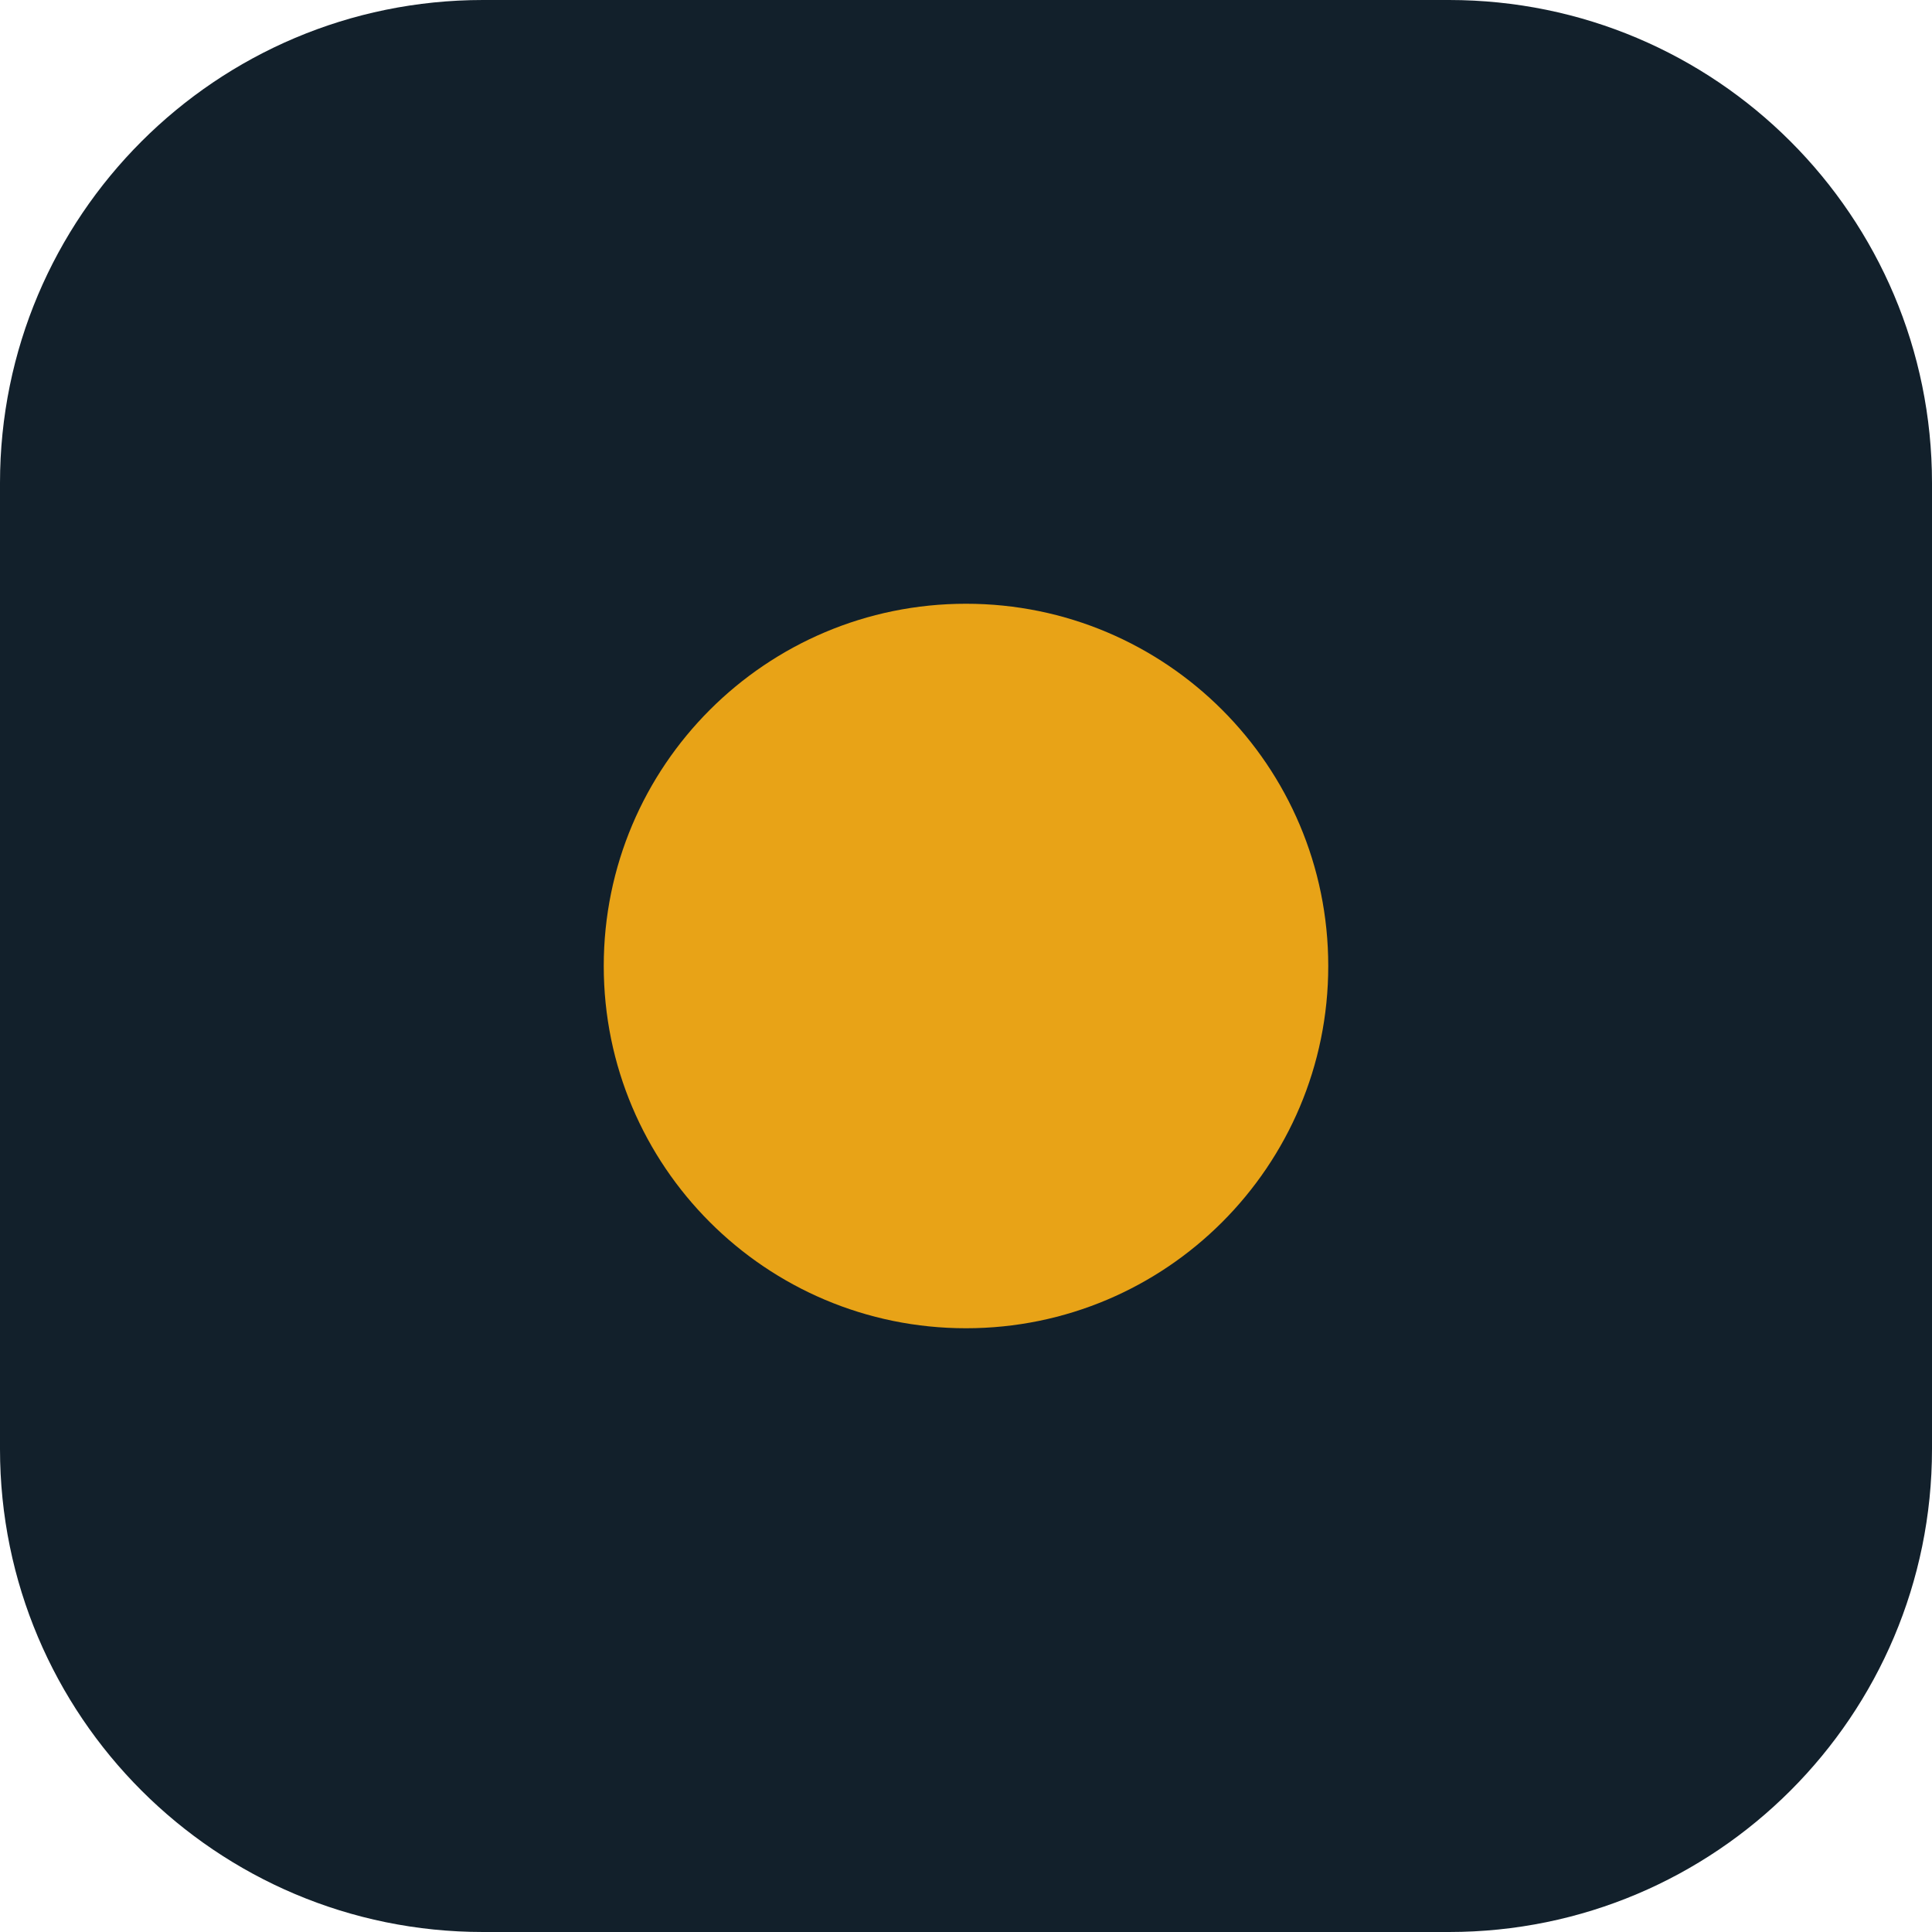
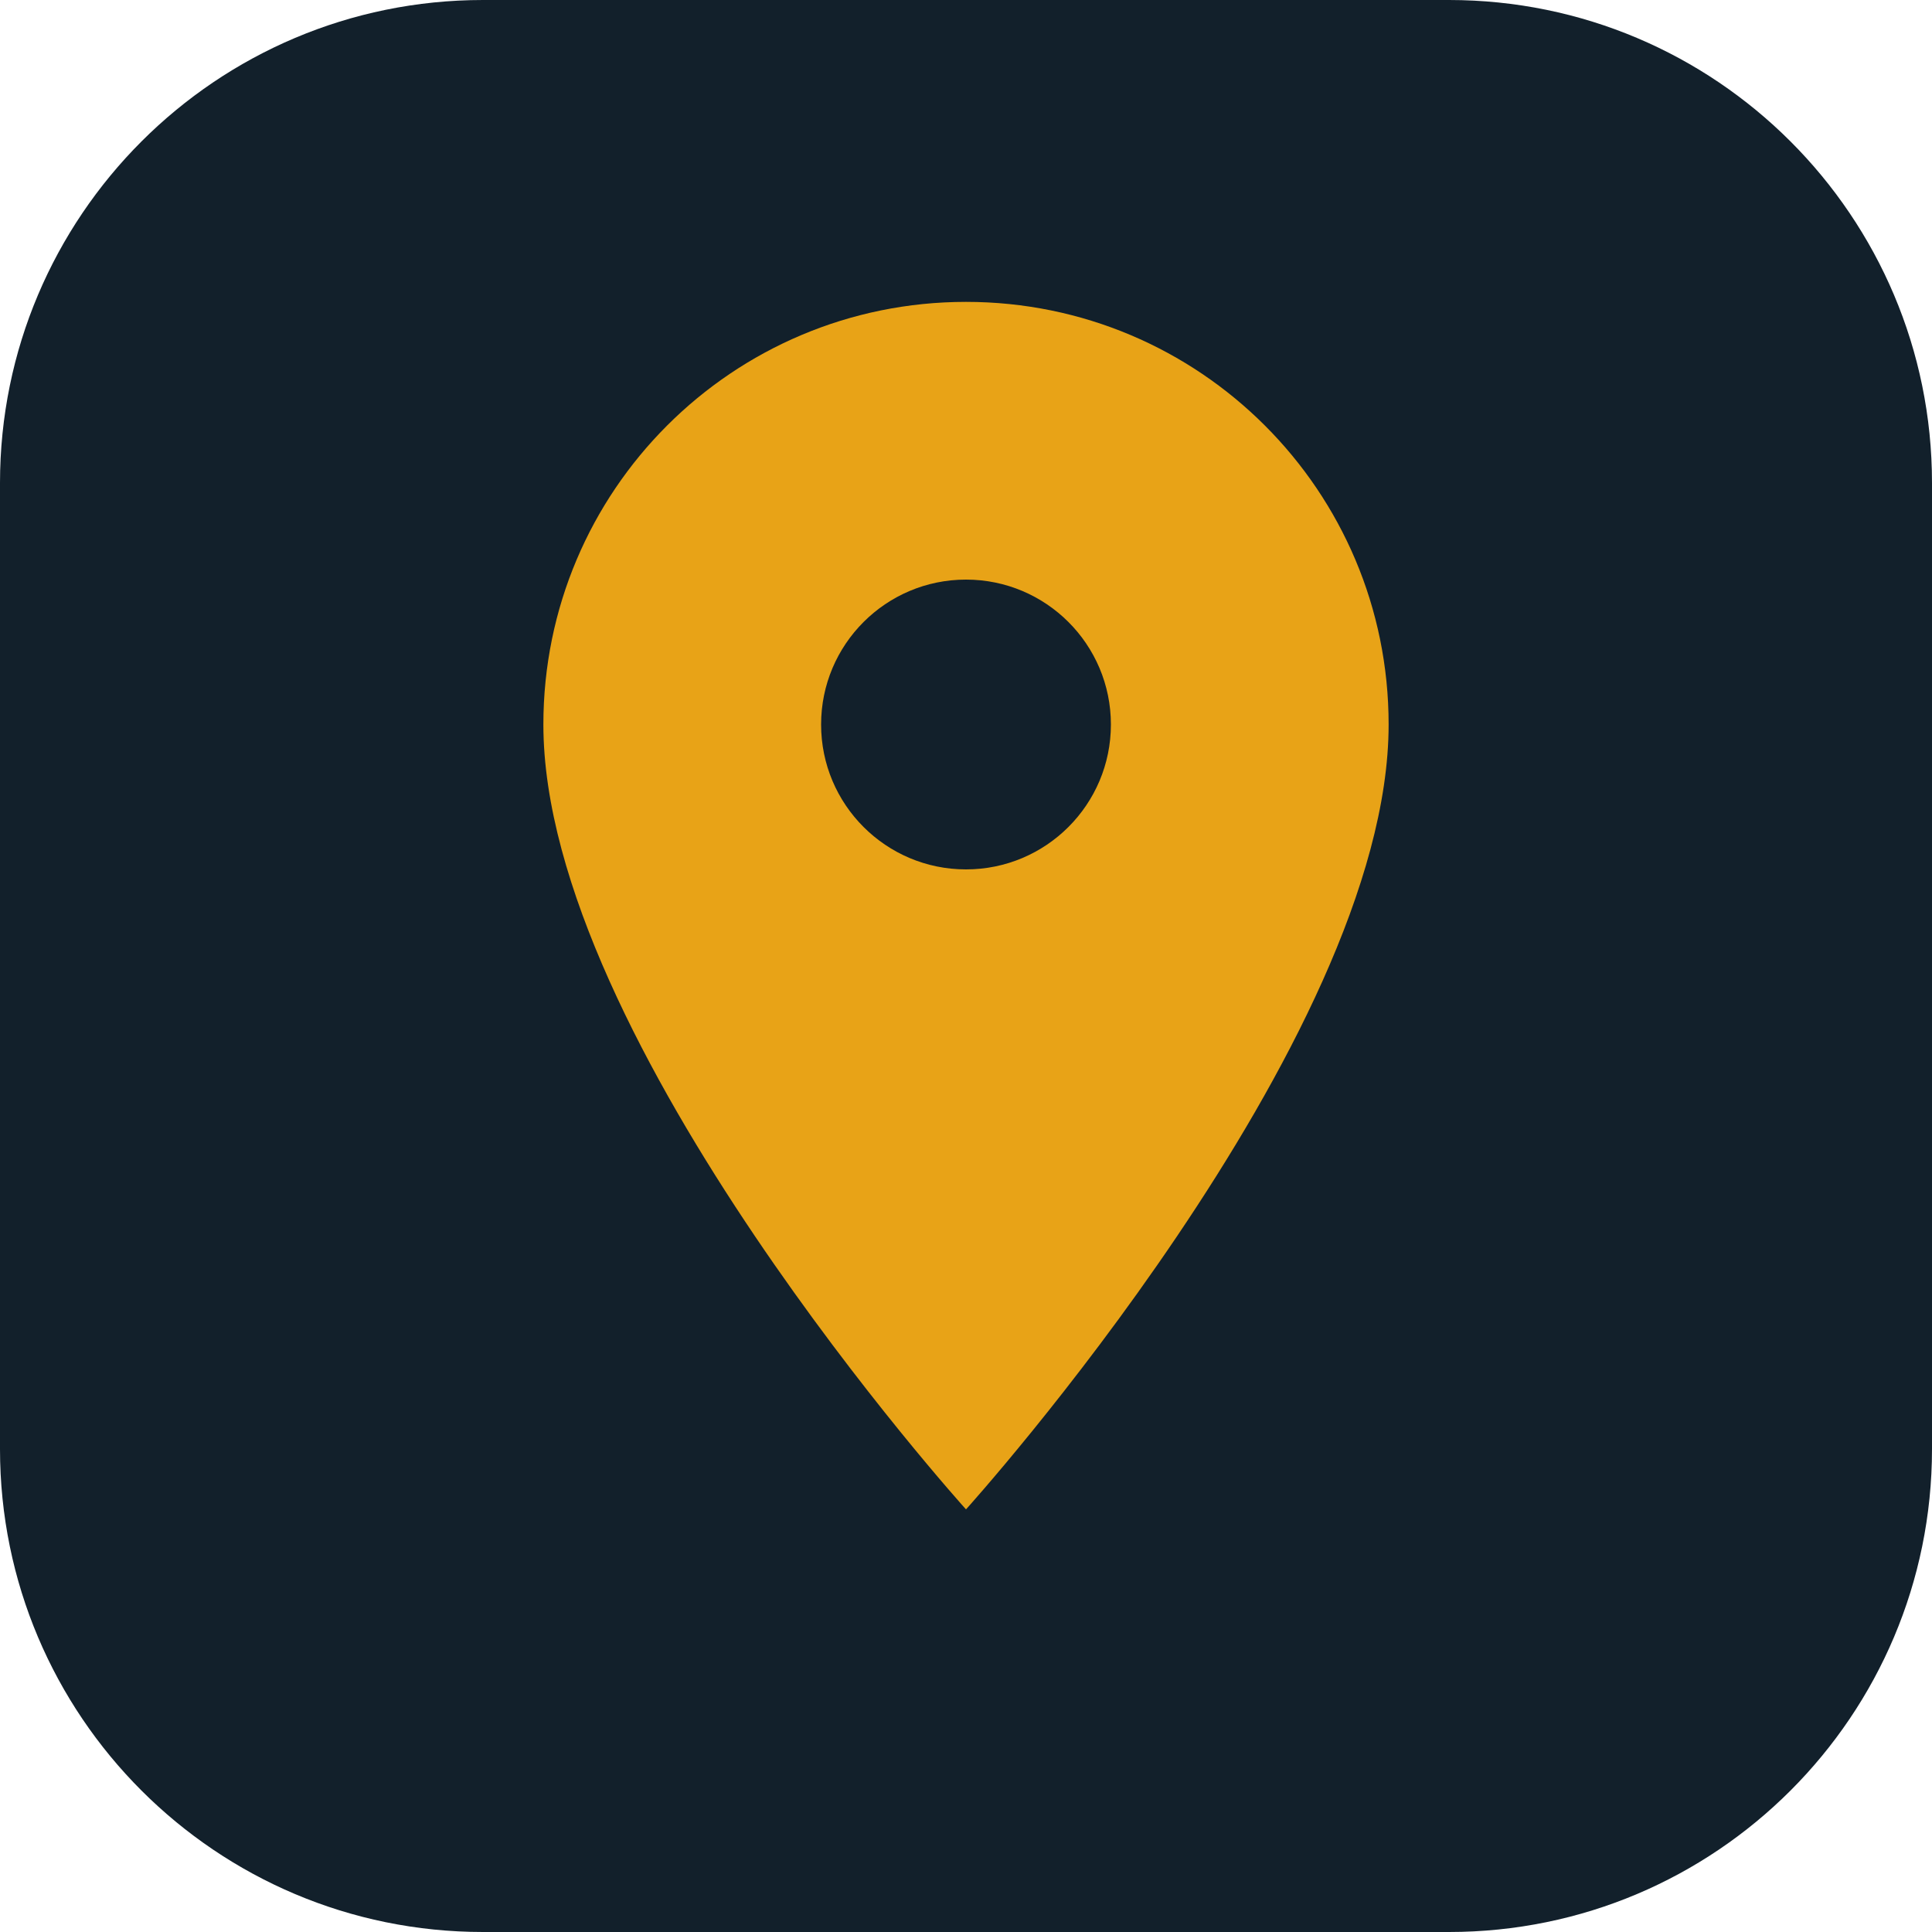
<svg xmlns="http://www.w3.org/2000/svg" viewBox="0 0 32 32">
  <rect width="32" height="32" rx="8" fill="#12202b" />
-   <circle cx="16" cy="16" r="6" fill="#e8a317" />
+   <path fill="#e8a317" transform="translate(4 3)" d="M12 2c-3.87 0-7 3.13-7 7 0 5.25 7 13 7 13s7-7.75 7-13c0-3.87-3.13-7-7-7z" />
+   <circle cx="16" cy="12" r="2.4" fill="#12202b" />
</svg>
